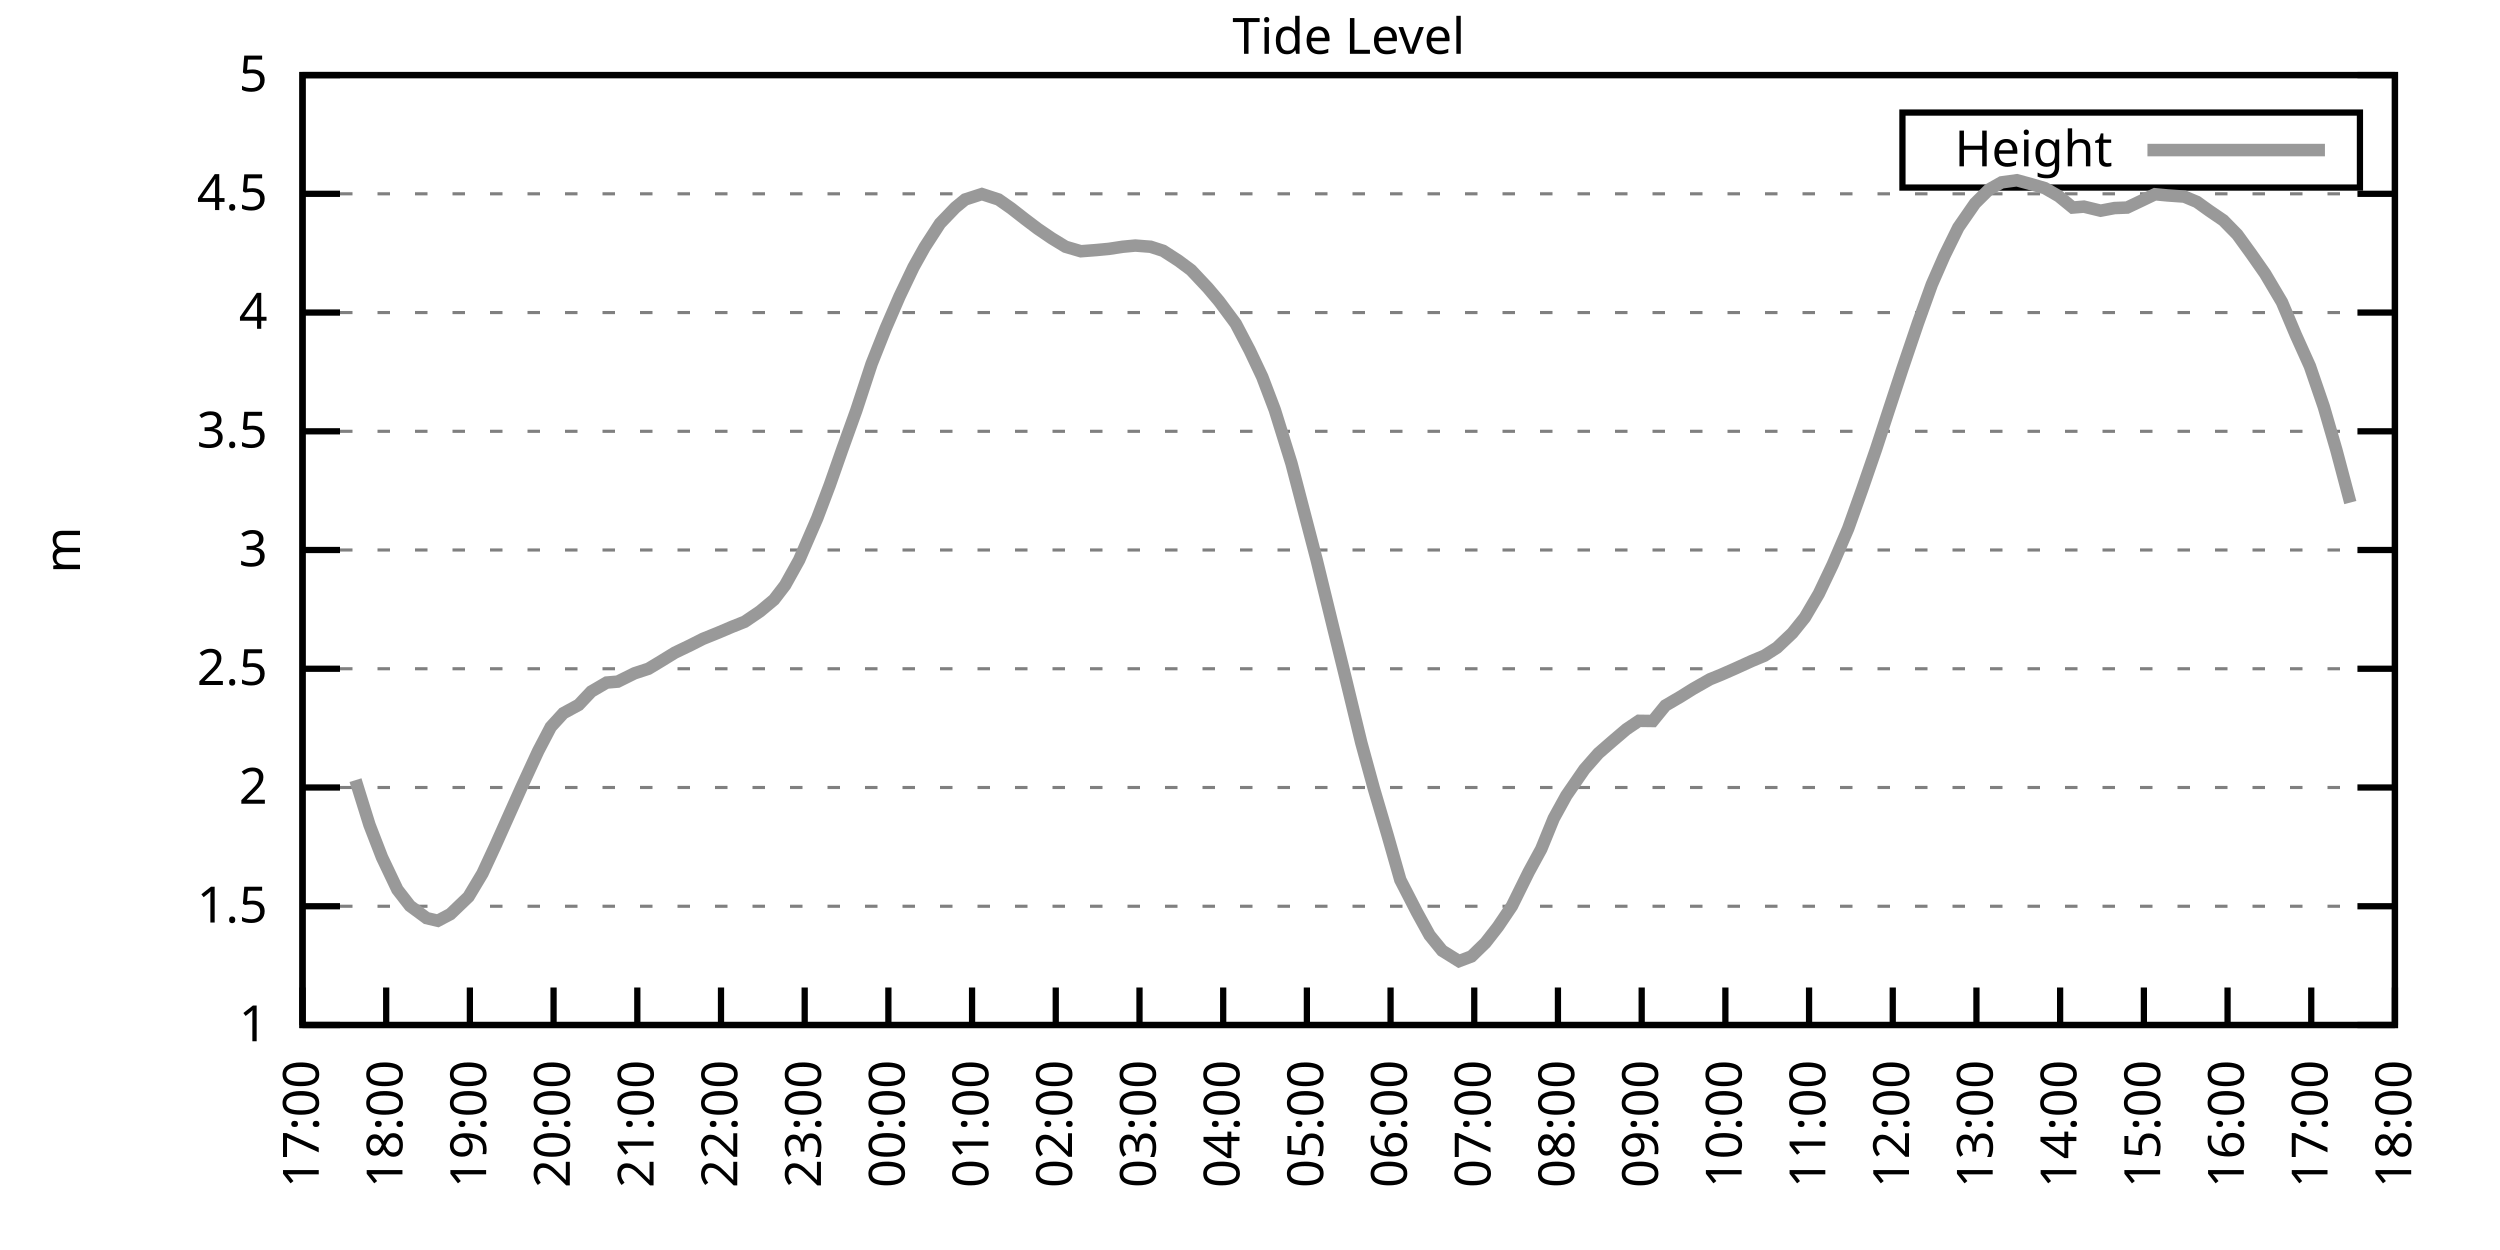
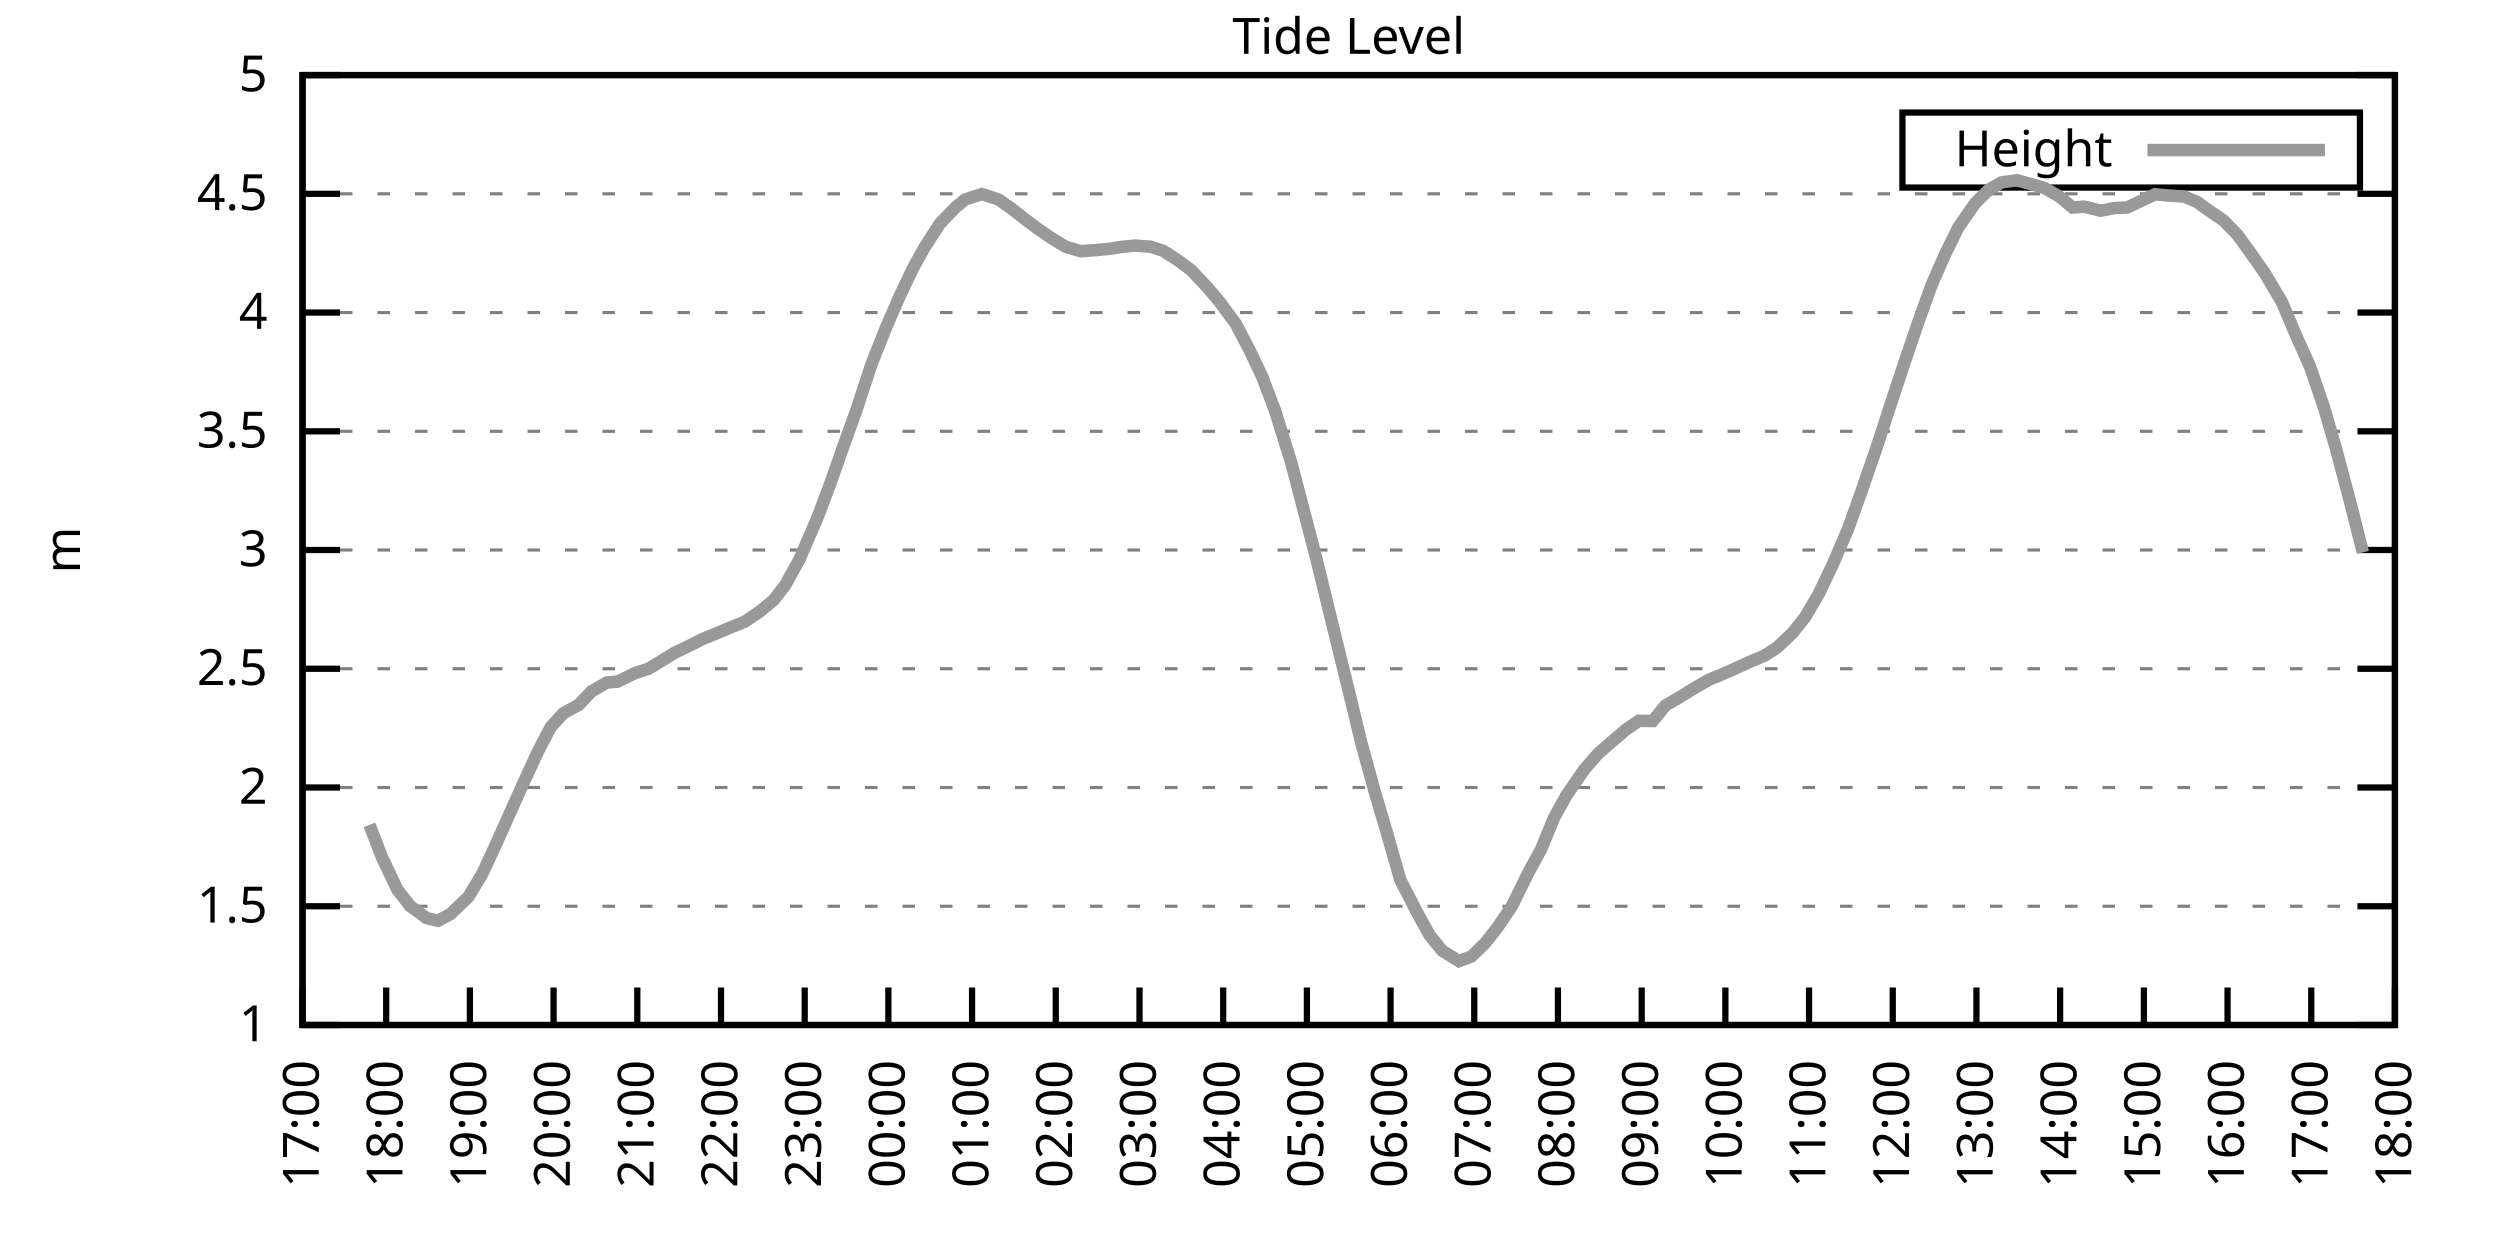
<svg xmlns="http://www.w3.org/2000/svg" xmlns:xlink="http://www.w3.org/1999/xlink" width="400" height="200" viewBox="0 0 400 200">
  <g id="gnuplot_canvas">
    <rect x="0" y="0" width="400" height="200" fill="none" />
    <defs>
      <circle id="gpDot" r="0.5" stroke-width="0.5" stroke="currentColor" />
      <path id="gpPt0" stroke-width="0.333" stroke="currentColor" d="M-1,0 h2 M0,-1 v2" />
      <path id="gpPt1" stroke-width="0.333" stroke="currentColor" d="M-1,-1 L1,1 M1,-1 L-1,1" />
      <path id="gpPt2" stroke-width="0.333" stroke="currentColor" d="M-1,0 L1,0 M0,-1 L0,1 M-1,-1 L1,1 M-1,1 L1,-1" />
      <rect id="gpPt3" stroke-width="0.333" stroke="currentColor" x="-1" y="-1" width="2" height="2" />
      <rect id="gpPt4" stroke-width="0.333" stroke="currentColor" fill="currentColor" x="-1" y="-1" width="2" height="2" />
      <circle id="gpPt5" stroke-width="0.333" stroke="currentColor" cx="0" cy="0" r="1" />
      <use xlink:href="#gpPt5" id="gpPt6" fill="currentColor" stroke="none" />
      <path id="gpPt7" stroke-width="0.333" stroke="currentColor" d="M0,-1.33 L-1.33,0.67 L1.33,0.67 z" />
      <use xlink:href="#gpPt7" id="gpPt8" fill="currentColor" stroke="none" />
      <use xlink:href="#gpPt7" id="gpPt9" stroke="currentColor" transform="rotate(180)" />
      <use xlink:href="#gpPt9" id="gpPt10" fill="currentColor" stroke="none" />
      <use xlink:href="#gpPt3" id="gpPt11" stroke="currentColor" transform="rotate(45)" />
      <use xlink:href="#gpPt11" id="gpPt12" fill="currentColor" stroke="none" />
      <path id="gpPt13" stroke-width="0.333" stroke="currentColor" d="M0,1.330 L1.265,0.411 L0.782,-1.067 L-0.782,-1.076 L-1.265,0.411 z" />
      <use xlink:href="#gpPt13" id="gpPt14" fill="currentColor" stroke="none" />
      <filter id="textbox" filterUnits="objectBoundingBox" x="0" y="0" height="1" width="1">
        <feFlood flood-color="white" flood-opacity="1" result="bgnd" />
        <feComposite in="SourceGraphic" in2="bgnd" operator="atop" />
      </filter>
      <filter id="greybox" filterUnits="objectBoundingBox" x="0" y="0" height="1" width="1">
        <feFlood flood-color="lightgrey" flood-opacity="1" result="grey" />
        <feComposite in="SourceGraphic" in2="grey" operator="atop" />
      </filter>
    </defs>
    <g fill="none" color="white" stroke="currentColor" stroke-width="1.00" stroke-linecap="butt" stroke-linejoin="miter">
</g>
    <g fill="none" color="black" stroke="currentColor" stroke-width="1.00" stroke-linecap="butt" stroke-linejoin="miter">
      <g stroke="none" shape-rendering="crispEdges">
        <polygon fill="rgb(255, 255, 255)" points="48.40,164.00 383.18,164.00 383.18,12.02 48.40,12.02 " />
      </g>
    </g>
    <g fill="none" color="black" stroke="currentColor" stroke-width="1.00" stroke-linecap="butt" stroke-linejoin="miter">
</g>
    <g fill="none" color="black" stroke="black" stroke-width="0.50" stroke-linecap="butt" stroke-linejoin="miter">
</g>
    <g fill="none" color="gray" stroke="currentColor" stroke-width="0.50" stroke-linecap="butt" stroke-linejoin="miter">
      <path stroke="gray" stroke-dasharray="2,4" class="gridline" d="M48.40,164.00 L383.19,164.00  " />
    </g>
    <g fill="none" color="gray" stroke="gray" stroke-width="1.00" stroke-linecap="butt" stroke-linejoin="miter">
</g>
    <g fill="none" color="black" stroke="currentColor" stroke-width="1.00" stroke-linecap="butt" stroke-linejoin="miter">
      <path stroke="black" d="M48.40,164.00 L54.40,164.00 M383.19,164.00 L377.19,164.00  " />
      <g transform="translate(42.80,166.60)" stroke="none" fill="black" font-family="Sans" font-size="8.00" text-anchor="end">
        <text>
          <tspan font-family="Sans"> 1</tspan>
        </text>
      </g>
    </g>
    <g fill="none" color="black" stroke="currentColor" stroke-width="1.00" stroke-linecap="butt" stroke-linejoin="miter">
</g>
    <g fill="none" color="black" stroke="black" stroke-width="0.50" stroke-linecap="butt" stroke-linejoin="miter">
</g>
    <g fill="none" color="gray" stroke="currentColor" stroke-width="0.50" stroke-linecap="butt" stroke-linejoin="miter">
      <path stroke="gray" stroke-dasharray="2,4" class="gridline" d="M48.40,145.00 L383.19,145.00  " />
    </g>
    <g fill="none" color="gray" stroke="gray" stroke-width="1.00" stroke-linecap="butt" stroke-linejoin="miter">
</g>
    <g fill="none" color="black" stroke="currentColor" stroke-width="1.00" stroke-linecap="butt" stroke-linejoin="miter">
      <path stroke="black" d="M48.40,145.00 L54.40,145.00 M383.19,145.00 L377.19,145.00  " />
      <g transform="translate(42.80,147.60)" stroke="none" fill="black" font-family="Sans" font-size="8.00" text-anchor="end">
        <text>
          <tspan font-family="Sans"> 1.5</tspan>
        </text>
      </g>
    </g>
    <g fill="none" color="black" stroke="currentColor" stroke-width="1.00" stroke-linecap="butt" stroke-linejoin="miter">
</g>
    <g fill="none" color="black" stroke="black" stroke-width="0.50" stroke-linecap="butt" stroke-linejoin="miter">
</g>
    <g fill="none" color="gray" stroke="currentColor" stroke-width="0.50" stroke-linecap="butt" stroke-linejoin="miter">
      <path stroke="gray" stroke-dasharray="2,4" class="gridline" d="M48.40,126.00 L383.19,126.00  " />
    </g>
    <g fill="none" color="gray" stroke="gray" stroke-width="1.00" stroke-linecap="butt" stroke-linejoin="miter">
</g>
    <g fill="none" color="black" stroke="currentColor" stroke-width="1.00" stroke-linecap="butt" stroke-linejoin="miter">
      <path stroke="black" d="M48.40,126.00 L54.40,126.00 M383.19,126.00 L377.19,126.00  " />
      <g transform="translate(42.80,128.60)" stroke="none" fill="black" font-family="Sans" font-size="8.00" text-anchor="end">
        <text>
          <tspan font-family="Sans"> 2</tspan>
        </text>
      </g>
    </g>
    <g fill="none" color="black" stroke="currentColor" stroke-width="1.00" stroke-linecap="butt" stroke-linejoin="miter">
</g>
    <g fill="none" color="black" stroke="black" stroke-width="0.50" stroke-linecap="butt" stroke-linejoin="miter">
</g>
    <g fill="none" color="gray" stroke="currentColor" stroke-width="0.50" stroke-linecap="butt" stroke-linejoin="miter">
      <path stroke="gray" stroke-dasharray="2,4" class="gridline" d="M48.40,107.00 L383.19,107.00  " />
    </g>
    <g fill="none" color="gray" stroke="gray" stroke-width="1.00" stroke-linecap="butt" stroke-linejoin="miter">
</g>
    <g fill="none" color="black" stroke="currentColor" stroke-width="1.00" stroke-linecap="butt" stroke-linejoin="miter">
      <path stroke="black" d="M48.40,107.00 L54.40,107.00 M383.19,107.00 L377.19,107.00  " />
      <g transform="translate(42.80,109.60)" stroke="none" fill="black" font-family="Sans" font-size="8.00" text-anchor="end">
        <text>
          <tspan font-family="Sans"> 2.5</tspan>
        </text>
      </g>
    </g>
    <g fill="none" color="black" stroke="currentColor" stroke-width="1.00" stroke-linecap="butt" stroke-linejoin="miter">
</g>
    <g fill="none" color="black" stroke="black" stroke-width="0.50" stroke-linecap="butt" stroke-linejoin="miter">
</g>
    <g fill="none" color="gray" stroke="currentColor" stroke-width="0.50" stroke-linecap="butt" stroke-linejoin="miter">
      <path stroke="gray" stroke-dasharray="2,4" class="gridline" d="M48.40,88.00 L383.19,88.00  " />
    </g>
    <g fill="none" color="gray" stroke="gray" stroke-width="1.00" stroke-linecap="butt" stroke-linejoin="miter">
</g>
    <g fill="none" color="black" stroke="currentColor" stroke-width="1.00" stroke-linecap="butt" stroke-linejoin="miter">
      <path stroke="black" d="M48.40,88.00 L54.40,88.00 M383.19,88.00 L377.19,88.00  " />
      <g transform="translate(42.80,90.60)" stroke="none" fill="black" font-family="Sans" font-size="8.00" text-anchor="end">
        <text>
          <tspan font-family="Sans"> 3</tspan>
        </text>
      </g>
    </g>
    <g fill="none" color="black" stroke="currentColor" stroke-width="1.00" stroke-linecap="butt" stroke-linejoin="miter">
</g>
    <g fill="none" color="black" stroke="black" stroke-width="0.50" stroke-linecap="butt" stroke-linejoin="miter">
</g>
    <g fill="none" color="gray" stroke="currentColor" stroke-width="0.50" stroke-linecap="butt" stroke-linejoin="miter">
      <path stroke="gray" stroke-dasharray="2,4" class="gridline" d="M48.40,69.01 L383.19,69.01  " />
    </g>
    <g fill="none" color="gray" stroke="gray" stroke-width="1.00" stroke-linecap="butt" stroke-linejoin="miter">
</g>
    <g fill="none" color="black" stroke="currentColor" stroke-width="1.00" stroke-linecap="butt" stroke-linejoin="miter">
      <path stroke="black" d="M48.40,69.01 L54.40,69.01 M383.19,69.01 L377.19,69.01  " />
      <g transform="translate(42.80,71.61)" stroke="none" fill="black" font-family="Sans" font-size="8.00" text-anchor="end">
        <text>
          <tspan font-family="Sans"> 3.5</tspan>
        </text>
      </g>
    </g>
    <g fill="none" color="black" stroke="currentColor" stroke-width="1.00" stroke-linecap="butt" stroke-linejoin="miter">
</g>
    <g fill="none" color="black" stroke="black" stroke-width="0.50" stroke-linecap="butt" stroke-linejoin="miter">
</g>
    <g fill="none" color="gray" stroke="currentColor" stroke-width="0.50" stroke-linecap="butt" stroke-linejoin="miter">
      <path stroke="gray" stroke-dasharray="2,4" class="gridline" d="M48.40,50.01 L383.19,50.01  " />
    </g>
    <g fill="none" color="gray" stroke="gray" stroke-width="1.00" stroke-linecap="butt" stroke-linejoin="miter">
</g>
    <g fill="none" color="black" stroke="currentColor" stroke-width="1.00" stroke-linecap="butt" stroke-linejoin="miter">
      <path stroke="black" d="M48.40,50.01 L54.40,50.01 M383.19,50.01 L377.19,50.01  " />
      <g transform="translate(42.80,52.61)" stroke="none" fill="black" font-family="Sans" font-size="8.00" text-anchor="end">
        <text>
          <tspan font-family="Sans"> 4</tspan>
        </text>
      </g>
    </g>
    <g fill="none" color="black" stroke="currentColor" stroke-width="1.00" stroke-linecap="butt" stroke-linejoin="miter">
</g>
    <g fill="none" color="black" stroke="black" stroke-width="0.50" stroke-linecap="butt" stroke-linejoin="miter">
</g>
    <g fill="none" color="gray" stroke="currentColor" stroke-width="0.50" stroke-linecap="butt" stroke-linejoin="miter">
      <path stroke="gray" stroke-dasharray="2,4" class="gridline" d="M48.40,31.01 L383.19,31.01  " />
    </g>
    <g fill="none" color="gray" stroke="gray" stroke-width="1.00" stroke-linecap="butt" stroke-linejoin="miter">
</g>
    <g fill="none" color="black" stroke="currentColor" stroke-width="1.00" stroke-linecap="butt" stroke-linejoin="miter">
      <path stroke="black" d="M48.40,31.01 L54.40,31.01 M383.19,31.01 L377.19,31.01  " />
      <g transform="translate(42.80,33.61)" stroke="none" fill="black" font-family="Sans" font-size="8.00" text-anchor="end">
        <text>
          <tspan font-family="Sans"> 4.5</tspan>
        </text>
      </g>
    </g>
    <g fill="none" color="black" stroke="currentColor" stroke-width="1.00" stroke-linecap="butt" stroke-linejoin="miter">
</g>
    <g fill="none" color="black" stroke="black" stroke-width="0.50" stroke-linecap="butt" stroke-linejoin="miter">
</g>
    <g fill="none" color="gray" stroke="currentColor" stroke-width="0.50" stroke-linecap="butt" stroke-linejoin="miter">
      <path stroke="gray" stroke-dasharray="2,4" class="gridline" d="M48.40,12.01 L383.19,12.01  " />
    </g>
    <g fill="none" color="gray" stroke="gray" stroke-width="1.00" stroke-linecap="butt" stroke-linejoin="miter">
</g>
    <g fill="none" color="black" stroke="currentColor" stroke-width="1.00" stroke-linecap="butt" stroke-linejoin="miter">
      <path stroke="black" d="M48.40,12.01 L54.40,12.01 M383.19,12.01 L377.19,12.01  " />
      <g transform="translate(42.80,14.61)" stroke="none" fill="black" font-family="Sans" font-size="8.00" text-anchor="end">
        <text>
          <tspan font-family="Sans"> 5</tspan>
        </text>
      </g>
    </g>
    <g fill="none" color="black" stroke="currentColor" stroke-width="1.00" stroke-linecap="butt" stroke-linejoin="miter">
      <path stroke="black" d="M48.40,164.00 L48.40,158.00  " />
      <g transform="translate(51.00,169.60) rotate(270.00)" stroke="none" fill="black" font-family="Sans" font-size="8.00" text-anchor="end">
        <text>
          <tspan font-family="Sans">17:00</tspan>
        </text>
      </g>
    </g>
    <g fill="none" color="black" stroke="currentColor" stroke-width="1.00" stroke-linecap="butt" stroke-linejoin="miter">
      <path stroke="black" d="M61.79,164.00 L61.79,158.00  " />
      <g transform="translate(64.39,169.60) rotate(270.00)" stroke="none" fill="black" font-family="Sans" font-size="8.00" text-anchor="end">
        <text>
          <tspan font-family="Sans">18:00</tspan>
        </text>
      </g>
    </g>
    <g fill="none" color="black" stroke="currentColor" stroke-width="1.00" stroke-linecap="butt" stroke-linejoin="miter">
      <path stroke="black" d="M75.18,164.00 L75.18,158.00  " />
      <g transform="translate(77.78,169.60) rotate(270.00)" stroke="none" fill="black" font-family="Sans" font-size="8.00" text-anchor="end">
        <text>
          <tspan font-family="Sans">19:00</tspan>
        </text>
      </g>
    </g>
    <g fill="none" color="black" stroke="currentColor" stroke-width="1.00" stroke-linecap="butt" stroke-linejoin="miter">
      <path stroke="black" d="M88.57,164.00 L88.57,158.00  " />
      <g transform="translate(91.17,169.60) rotate(270.00)" stroke="none" fill="black" font-family="Sans" font-size="8.00" text-anchor="end">
        <text>
          <tspan font-family="Sans">20:00</tspan>
        </text>
      </g>
    </g>
    <g fill="none" color="black" stroke="currentColor" stroke-width="1.00" stroke-linecap="butt" stroke-linejoin="miter">
      <path stroke="black" d="M101.97,164.00 L101.97,158.00  " />
      <g transform="translate(104.57,169.60) rotate(270.00)" stroke="none" fill="black" font-family="Sans" font-size="8.00" text-anchor="end">
        <text>
          <tspan font-family="Sans">21:00</tspan>
        </text>
      </g>
    </g>
    <g fill="none" color="black" stroke="currentColor" stroke-width="1.00" stroke-linecap="butt" stroke-linejoin="miter">
      <path stroke="black" d="M115.36,164.00 L115.36,158.00  " />
      <g transform="translate(117.96,169.60) rotate(270.00)" stroke="none" fill="black" font-family="Sans" font-size="8.00" text-anchor="end">
        <text>
          <tspan font-family="Sans">22:00</tspan>
        </text>
      </g>
    </g>
    <g fill="none" color="black" stroke="currentColor" stroke-width="1.00" stroke-linecap="butt" stroke-linejoin="miter">
      <path stroke="black" d="M128.75,164.00 L128.75,158.00  " />
      <g transform="translate(131.35,169.60) rotate(270.00)" stroke="none" fill="black" font-family="Sans" font-size="8.00" text-anchor="end">
        <text>
          <tspan font-family="Sans">23:00</tspan>
        </text>
      </g>
    </g>
    <g fill="none" color="black" stroke="currentColor" stroke-width="1.00" stroke-linecap="butt" stroke-linejoin="miter">
      <path stroke="black" d="M142.14,164.00 L142.14,158.00  " />
      <g transform="translate(144.74,169.60) rotate(270.00)" stroke="none" fill="black" font-family="Sans" font-size="8.00" text-anchor="end">
        <text>
          <tspan font-family="Sans">00:00</tspan>
        </text>
      </g>
    </g>
    <g fill="none" color="black" stroke="currentColor" stroke-width="1.00" stroke-linecap="butt" stroke-linejoin="miter">
      <path stroke="black" d="M155.53,164.00 L155.53,158.00  " />
      <g transform="translate(158.13,169.60) rotate(270.00)" stroke="none" fill="black" font-family="Sans" font-size="8.00" text-anchor="end">
        <text>
          <tspan font-family="Sans">01:00</tspan>
        </text>
      </g>
    </g>
    <g fill="none" color="black" stroke="currentColor" stroke-width="1.00" stroke-linecap="butt" stroke-linejoin="miter">
      <path stroke="black" d="M168.92,164.00 L168.92,158.00  " />
      <g transform="translate(171.52,169.60) rotate(270.00)" stroke="none" fill="black" font-family="Sans" font-size="8.00" text-anchor="end">
        <text>
          <tspan font-family="Sans">02:00</tspan>
        </text>
      </g>
    </g>
    <g fill="none" color="black" stroke="currentColor" stroke-width="1.00" stroke-linecap="butt" stroke-linejoin="miter">
      <path stroke="black" d="M182.32,164.00 L182.32,158.00  " />
      <g transform="translate(184.92,169.60) rotate(270.00)" stroke="none" fill="black" font-family="Sans" font-size="8.00" text-anchor="end">
        <text>
          <tspan font-family="Sans">03:00</tspan>
        </text>
      </g>
    </g>
    <g fill="none" color="black" stroke="currentColor" stroke-width="1.00" stroke-linecap="butt" stroke-linejoin="miter">
      <path stroke="black" d="M195.71,164.00 L195.71,158.00  " />
      <g transform="translate(198.31,169.60) rotate(270.00)" stroke="none" fill="black" font-family="Sans" font-size="8.00" text-anchor="end">
        <text>
          <tspan font-family="Sans">04:00</tspan>
        </text>
      </g>
    </g>
    <g fill="none" color="black" stroke="currentColor" stroke-width="1.00" stroke-linecap="butt" stroke-linejoin="miter">
      <path stroke="black" d="M209.10,164.00 L209.10,158.00  " />
      <g transform="translate(211.70,169.60) rotate(270.00)" stroke="none" fill="black" font-family="Sans" font-size="8.00" text-anchor="end">
        <text>
          <tspan font-family="Sans">05:00</tspan>
        </text>
      </g>
    </g>
    <g fill="none" color="black" stroke="currentColor" stroke-width="1.00" stroke-linecap="butt" stroke-linejoin="miter">
      <path stroke="black" d="M222.49,164.00 L222.49,158.00  " />
      <g transform="translate(225.09,169.60) rotate(270.00)" stroke="none" fill="black" font-family="Sans" font-size="8.00" text-anchor="end">
        <text>
          <tspan font-family="Sans">06:00</tspan>
        </text>
      </g>
    </g>
    <g fill="none" color="black" stroke="currentColor" stroke-width="1.00" stroke-linecap="butt" stroke-linejoin="miter">
      <path stroke="black" d="M235.88,164.00 L235.88,158.00  " />
      <g transform="translate(238.48,169.60) rotate(270.00)" stroke="none" fill="black" font-family="Sans" font-size="8.00" text-anchor="end">
        <text>
          <tspan font-family="Sans">07:00</tspan>
        </text>
      </g>
    </g>
    <g fill="none" color="black" stroke="currentColor" stroke-width="1.00" stroke-linecap="butt" stroke-linejoin="miter">
      <path stroke="black" d="M249.27,164.00 L249.27,158.00  " />
      <g transform="translate(251.87,169.60) rotate(270.00)" stroke="none" fill="black" font-family="Sans" font-size="8.00" text-anchor="end">
        <text>
          <tspan font-family="Sans">08:00</tspan>
        </text>
      </g>
    </g>
    <g fill="none" color="black" stroke="currentColor" stroke-width="1.00" stroke-linecap="butt" stroke-linejoin="miter">
      <path stroke="black" d="M262.67,164.00 L262.67,158.00  " />
      <g transform="translate(265.27,169.60) rotate(270.00)" stroke="none" fill="black" font-family="Sans" font-size="8.00" text-anchor="end">
        <text>
          <tspan font-family="Sans">09:00</tspan>
        </text>
      </g>
    </g>
    <g fill="none" color="black" stroke="currentColor" stroke-width="1.00" stroke-linecap="butt" stroke-linejoin="miter">
      <path stroke="black" d="M276.06,164.00 L276.06,158.00  " />
      <g transform="translate(278.66,169.60) rotate(270.00)" stroke="none" fill="black" font-family="Sans" font-size="8.00" text-anchor="end">
        <text>
          <tspan font-family="Sans">10:00</tspan>
        </text>
      </g>
    </g>
    <g fill="none" color="black" stroke="currentColor" stroke-width="1.00" stroke-linecap="butt" stroke-linejoin="miter">
      <path stroke="black" d="M289.45,164.00 L289.45,158.00  " />
      <g transform="translate(292.05,169.60) rotate(270.00)" stroke="none" fill="black" font-family="Sans" font-size="8.00" text-anchor="end">
        <text>
          <tspan font-family="Sans">11:00</tspan>
        </text>
      </g>
    </g>
    <g fill="none" color="black" stroke="currentColor" stroke-width="1.00" stroke-linecap="butt" stroke-linejoin="miter">
      <path stroke="black" d="M302.84,164.00 L302.84,158.00  " />
      <g transform="translate(305.44,169.60) rotate(270.00)" stroke="none" fill="black" font-family="Sans" font-size="8.00" text-anchor="end">
        <text>
          <tspan font-family="Sans">12:00</tspan>
        </text>
      </g>
    </g>
    <g fill="none" color="black" stroke="currentColor" stroke-width="1.00" stroke-linecap="butt" stroke-linejoin="miter">
      <path stroke="black" d="M316.23,164.00 L316.23,158.00  " />
      <g transform="translate(318.83,169.60) rotate(270.00)" stroke="none" fill="black" font-family="Sans" font-size="8.00" text-anchor="end">
        <text>
          <tspan font-family="Sans">13:00</tspan>
        </text>
      </g>
    </g>
    <g fill="none" color="black" stroke="currentColor" stroke-width="1.00" stroke-linecap="butt" stroke-linejoin="miter">
      <path stroke="black" d="M329.62,164.00 L329.62,158.00  " />
      <g transform="translate(332.22,169.60) rotate(270.00)" stroke="none" fill="black" font-family="Sans" font-size="8.00" text-anchor="end">
        <text>
          <tspan font-family="Sans">14:00</tspan>
        </text>
      </g>
    </g>
    <g fill="none" color="black" stroke="currentColor" stroke-width="1.00" stroke-linecap="butt" stroke-linejoin="miter">
      <path stroke="black" d="M343.02,164.00 L343.02,158.00  " />
      <g transform="translate(345.62,169.60) rotate(270.00)" stroke="none" fill="black" font-family="Sans" font-size="8.00" text-anchor="end">
        <text>
          <tspan font-family="Sans">15:00</tspan>
        </text>
      </g>
    </g>
    <g fill="none" color="black" stroke="currentColor" stroke-width="1.00" stroke-linecap="butt" stroke-linejoin="miter">
      <path stroke="black" d="M356.41,164.00 L356.41,158.00  " />
      <g transform="translate(359.01,169.60) rotate(270.00)" stroke="none" fill="black" font-family="Sans" font-size="8.00" text-anchor="end">
        <text>
          <tspan font-family="Sans">16:00</tspan>
        </text>
      </g>
    </g>
    <g fill="none" color="black" stroke="currentColor" stroke-width="1.00" stroke-linecap="butt" stroke-linejoin="miter">
      <path stroke="black" d="M369.80,164.00 L369.80,158.00  " />
      <g transform="translate(372.40,169.60) rotate(270.00)" stroke="none" fill="black" font-family="Sans" font-size="8.00" text-anchor="end">
        <text>
          <tspan font-family="Sans">17:00</tspan>
        </text>
      </g>
    </g>
    <g fill="none" color="black" stroke="currentColor" stroke-width="1.00" stroke-linecap="butt" stroke-linejoin="miter">
      <path stroke="black" d="M383.19,164.00 L383.19,158.00  " />
      <g transform="translate(385.79,169.60) rotate(270.00)" stroke="none" fill="black" font-family="Sans" font-size="8.00" text-anchor="end">
        <text>
          <tspan font-family="Sans">18:00</tspan>
        </text>
      </g>
    </g>
    <g fill="none" color="black" stroke="currentColor" stroke-width="1.00" stroke-linecap="butt" stroke-linejoin="miter">
</g>
    <g fill="none" color="black" stroke="currentColor" stroke-width="1.00" stroke-linecap="butt" stroke-linejoin="miter">
      <path stroke="black" d="M48.40,12.01 L48.40,164.00 L383.19,164.00 L383.19,12.01 L48.40,12.01 Z  " />
    </g>
    <g fill="none" color="black" stroke="currentColor" stroke-width="1.00" stroke-linecap="butt" stroke-linejoin="miter">
</g>
    <g fill="none" color="black" stroke="currentColor" stroke-width="1.00" stroke-linecap="butt" stroke-linejoin="miter">
      <path stroke="black" d="M304.39,30.01 L304.39,18.01 L377.59,18.01 L377.59,30.01 L304.39,30.01 Z  " />
    </g>
    <g id="Tide_level_plot_1">
      <g fill="none" color="white" stroke="black" stroke-width="2.00" stroke-linecap="butt" stroke-linejoin="miter">
</g>
      <g fill="none" color="black" stroke="currentColor" stroke-width="2.00" stroke-linecap="butt" stroke-linejoin="miter">
        <g transform="translate(337.99,26.61)" stroke="none" fill="black" font-family="Sans" font-size="8.00" text-anchor="end">
          <text>
            <tspan font-family="Sans">Height</tspan>
          </text>
        </g>
      </g>
      <g fill="none" color="black" stroke="currentColor" stroke-width="2.00" stroke-linecap="butt" stroke-linejoin="miter">
-         <path stroke="rgb(153, 153, 153)" d="M343.59,24.01 L371.99,24.01 M56.88,124.82 L59.11,131.97 L61.12,137.17 L63.58,142.34 L65.59,144.93 L68.26,146.90   L70.05,147.32 L72.06,146.26 L74.96,143.48 L77.19,139.76 L79.20,135.43 L81.21,130.94 L83.44,125.96 L86.12,120.15   L88.13,116.31 L90.14,114.11 L92.59,112.78 L94.60,110.65 L97.06,109.21 L98.84,109.06 L101.52,107.73 L103.75,107.00   L105.76,105.79 L107.99,104.42 L110.45,103.24 L112.46,102.22 L114.91,101.23 L117.14,100.28 L119.15,99.48 L121.61,97.81   L123.84,95.95 L125.62,93.63 L127.86,89.60 L130.76,82.91 L132.77,77.59 L134.78,71.86 L137.01,65.66 L139.46,58.21   L141.69,52.59 L143.93,47.42 L146.16,42.75 L147.94,39.56 L150.40,35.76 L152.85,33.21 L154.42,31.92 L157.10,31.05   L159.77,31.92 L161.78,33.33 L164.01,35.07 L166.02,36.59 L168.25,38.11 L170.49,39.48 L172.94,40.20 L175.40,40.01   L177.41,39.82 L179.64,39.48 L181.65,39.29 L184.10,39.48 L186.11,40.13 L188.57,41.72 L190.57,43.21 L193.25,46.06   L195.04,48.18 L197.72,51.79 L199.95,56.05 L201.96,60.30 L203.97,65.59 L206.64,74.17 L210.66,89.56 L213.34,100.54   L215.13,107.80 L217.80,118.82 L219.81,126.15 L222.04,133.72 L224.05,140.78 L226.73,145.99 L228.74,149.64 L230.75,152.11   L233.43,153.78 L235.44,153.02 L237.67,150.85 L239.68,148.27 L241.91,144.96 L244.59,139.53 L246.60,135.84 L248.60,130.94   L250.61,127.29 L253.51,123.08 L255.75,120.53 L257.98,118.59 L260.21,116.69 L262.22,115.33 L264.45,115.36 L266.46,112.89   L268.92,111.45 L270.92,110.20 L273.60,108.68 L275.39,107.95 L277.62,106.97 L280.30,105.75 L282.31,104.91 L284.32,103.62   L286.77,101.30 L288.78,98.80 L291.01,95.00 L293.24,90.32 L295.70,84.59 L297.93,78.35 L300.16,71.89 L302.17,65.74   L304.40,58.97 L306.86,51.72 L309.09,45.52 L311.10,40.93 L313.33,36.40 L316.01,32.53 L318.24,30.32 L320.25,29.18   L322.70,28.84 L324.94,29.45 L327.17,30.10 L329.40,31.39 L331.63,33.21 L333.42,33.06 L336.10,33.71 L338.33,33.29   L340.34,33.21 L342.57,32.15 L344.80,31.08 L346.81,31.27 L349.49,31.46 L351.50,32.30 L353.51,33.74 L355.74,35.26   L357.97,37.54 L360.20,40.62 L362.43,43.81 L365.11,48.34 L367.34,53.62 L369.58,58.59 L371.81,65.09 L373.82,72.01   L376.05,80.41  " />
+         <path stroke="rgb(153, 153, 153)" d="M343.59,24.01 L371.99,24.01 M59.11,131.97 L61.12,137.17 L63.58,142.34 L65.59,144.93 L68.26,146.90 L70.05,147.32   L72.06,146.26 L74.96,143.48 L77.19,139.76 L79.20,135.43 L81.21,130.94 L83.44,125.96 L86.12,120.15 L88.13,116.31   L90.14,114.11 L92.59,112.78 L94.60,110.65 L97.06,109.21 L98.84,109.06 L101.52,107.73 L103.75,107.00 L105.76,105.79   L107.99,104.42 L110.45,103.24 L112.46,102.22 L114.91,101.23 L117.14,100.28 L119.15,99.48 L121.61,97.81 L123.84,95.95   L125.62,93.63 L127.86,89.60 L130.76,82.91 L132.77,77.59 L134.78,71.86 L137.01,65.66 L139.46,58.21 L141.69,52.59   L143.93,47.42 L146.16,42.75 L147.94,39.56 L150.40,35.76 L152.85,33.21 L154.42,31.92 L157.10,31.05 L159.77,31.92   L161.78,33.33 L164.01,35.07 L166.02,36.59 L168.25,38.11 L170.49,39.48 L172.94,40.20 L175.40,40.01 L177.41,39.82   L179.64,39.48 L181.65,39.29 L184.10,39.48 L186.11,40.13 L188.57,41.72 L190.57,43.21 L193.25,46.06 L195.04,48.18   L197.72,51.79 L199.95,56.05 L201.96,60.30 L203.97,65.59 L206.64,74.17 L210.66,89.56 L213.34,100.54 L215.13,107.80   L217.80,118.82 L219.81,126.15 L222.04,133.72 L224.05,140.78 L226.73,145.99 L228.74,149.64 L230.75,152.11 L233.43,153.78   L235.44,153.02 L237.67,150.85 L239.68,148.27 L241.91,144.96 L244.59,139.53 L246.60,135.84 L248.60,130.94 L250.61,127.29   L253.51,123.08 L255.75,120.53 L257.98,118.59 L260.21,116.69 L262.22,115.33 L264.45,115.36 L266.46,112.89 L268.92,111.45   L270.92,110.20 L273.60,108.68 L275.39,107.95 L277.62,106.97 L280.30,105.75 L282.31,104.91 L284.32,103.62 L286.77,101.30   L288.78,98.80 L291.01,95.00 L293.24,90.32 L295.70,84.59 L297.93,78.35 L300.16,71.89 L302.17,65.74 L304.40,58.97   L306.86,51.72 L309.09,45.52 L311.10,40.93 L313.33,36.40 L316.01,32.53 L318.24,30.32 L320.25,29.18 L322.70,28.84   L324.94,29.45 L327.17,30.10 L329.40,31.39 L331.63,33.21 L333.42,33.06 L336.10,33.71 L338.33,33.29 L340.34,33.21   L342.57,32.15 L344.80,31.08 L346.81,31.27 L349.49,31.46 L351.50,32.30 L353.51,33.74 L355.74,35.26 L357.97,37.54   L360.20,40.62 L362.43,43.81 L365.11,48.34 L367.34,53.62 L369.58,58.59 L371.81,65.09 L373.82,72.01 L376.05,80.41   L378.06,88.38  " />
      </g>
    </g>
    <g fill="none" color="black" stroke="currentColor" stroke-width="2.00" stroke-linecap="butt" stroke-linejoin="miter">
</g>
    <g fill="none" color="black" stroke="black" stroke-width="1.00" stroke-linecap="butt" stroke-linejoin="miter">
</g>
    <g fill="none" color="black" stroke="currentColor" stroke-width="1.00" stroke-linecap="butt" stroke-linejoin="miter">
      <path stroke="black" d="M48.40,12.01 L48.40,164.00 L383.19,164.00 L383.19,12.01 L48.40,12.01 Z  " />
      <g transform="translate(12.80,88.01) rotate(270.00)" stroke="none" fill="black" font-family="Sans" font-size="8.00" text-anchor="middle">
        <text>
          <tspan font-family="Sans">m</tspan>
        </text>
      </g>
    </g>
    <g fill="none" color="black" stroke="currentColor" stroke-width="1.00" stroke-linecap="butt" stroke-linejoin="miter">
</g>
    <g fill="none" color="black" stroke="currentColor" stroke-width="1.00" stroke-linecap="butt" stroke-linejoin="miter">
      <g transform="translate(215.79,8.61)" stroke="none" fill="black" font-family="Sans" font-size="8.00" text-anchor="middle">
        <text>
          <tspan font-family="Sans">Tide Level</tspan>
        </text>
      </g>
    </g>
    <g fill="none" color="black" stroke="currentColor" stroke-width="1.00" stroke-linecap="butt" stroke-linejoin="miter">
</g>
  </g>
</svg>
